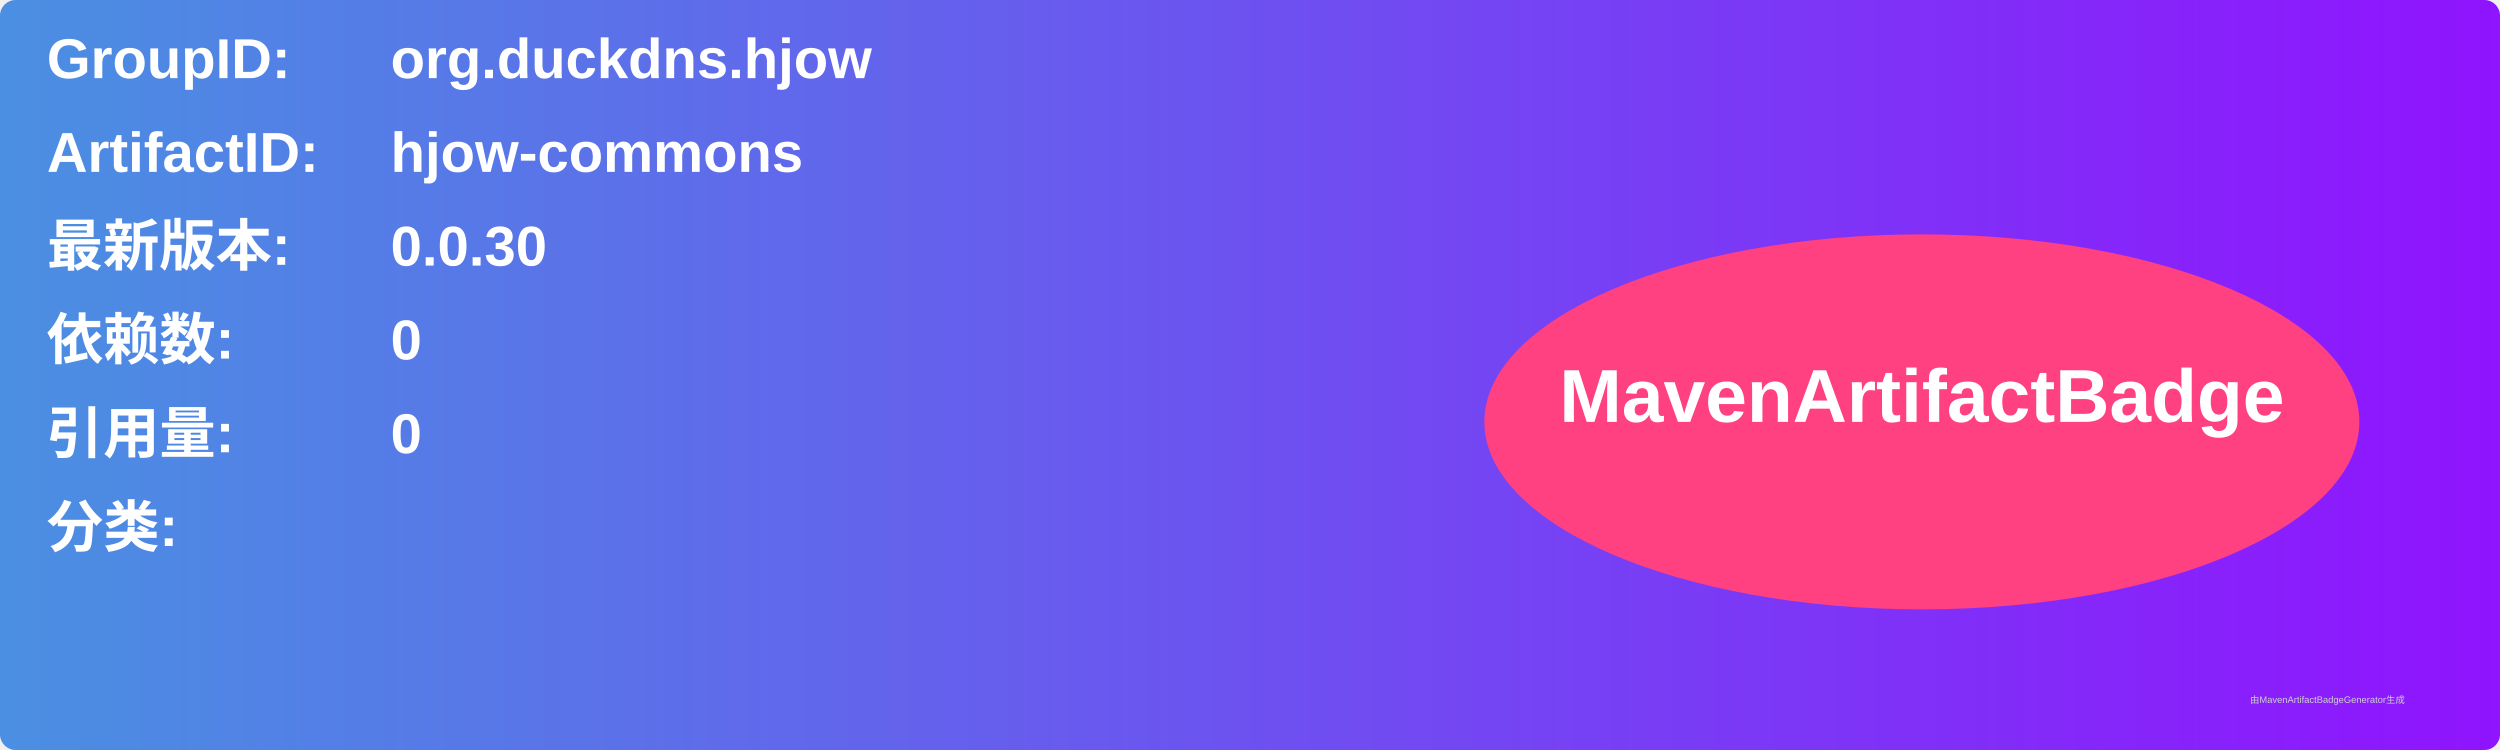
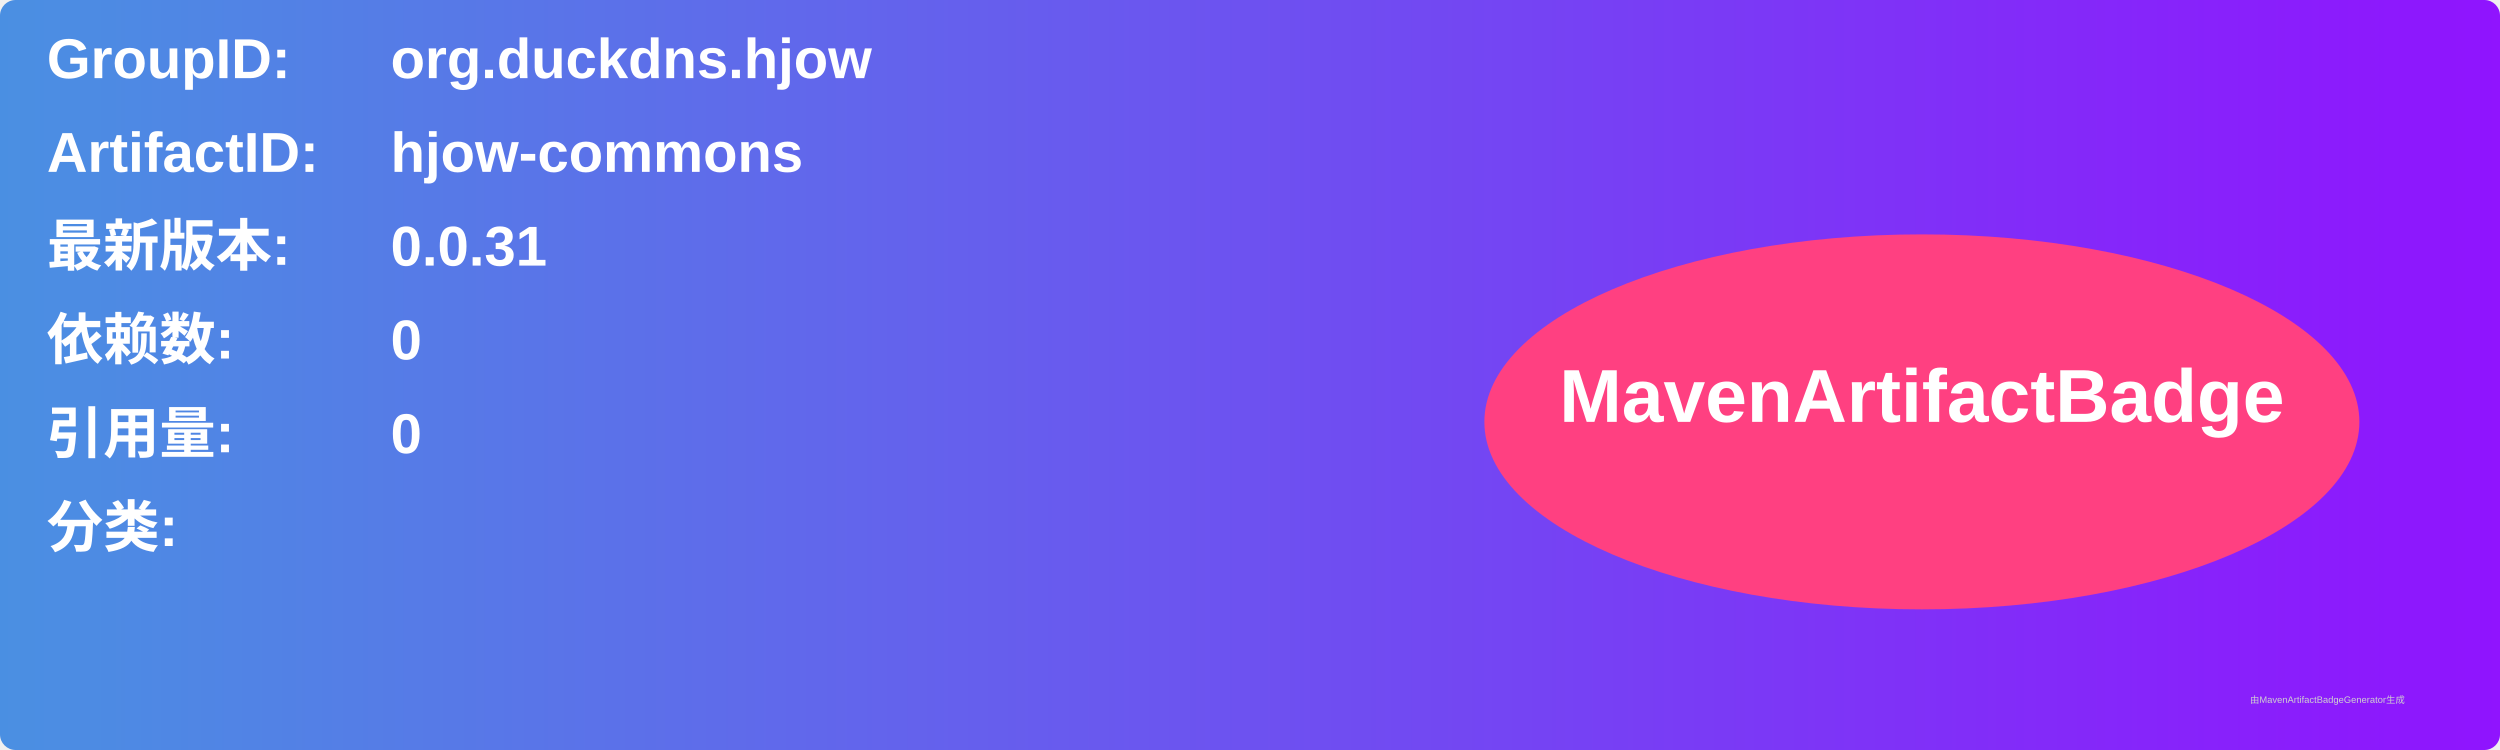
<svg xmlns="http://www.w3.org/2000/svg" width="800" height="240" viewBox="0 0 800 240">
  <linearGradient id="grad" x1="0%" y1="0%" x2="100%" y2="0%">
    <stop offset="0%" stop-color="#4a90e2" />
    <stop offset="100%" stop-color="#9013fe" />
  </linearGradient>
  <rect width="100%" height="100%" rx="5" ry="5" fill="url(#grad)" />
  <g transform="translate(15, 15)">
    <text x="0" y="10" font-family="Arial" font-size="18" fill="white" font-weight="bold" width="260">GroupID:</text>
    <text x="110" y="10" font-family="Arial" font-size="18" fill="white" font-weight="bold" width="460">org.duckdns.hjow</text>
    <text x="0" y="40" font-family="Arial" font-size="18" fill="white" font-weight="bold" width="260">ArtifactID:</text>
    <text x="110" y="40" font-family="Arial" font-size="18" fill="white" font-weight="bold" width="460">hjow-commons</text>
    <text x="0" y="70" font-family="Arial" font-size="18" fill="white" font-weight="bold">最新版本:</text>
    <text x="110" y="70" font-family="Arial" font-size="18" fill="white" font-weight="bold">
-       <tspan font-weight="bold">0.0.30</tspan>
+       <tspan font-weight="bold">0.0.31</tspan>
    </text>
    <text x="0" y="100" font-family="Arial" font-size="18" fill="white" font-weight="bold">依赖数: </text>
    <text x="110" y="100" font-family="Arial" font-size="18" fill="white">
      <tspan font-weight="bold">0</tspan>
    </text>
    <text x="0" y="130" font-family="Arial" font-size="18" fill="white" font-weight="bold">引用量: </text>
    <text x="110" y="130" font-family="Arial" font-size="18" fill="white">
      <tspan font-weight="bold">0</tspan>
    </text>
    <text x="0" y="160" font-family="Arial" font-size="18" fill="white" font-weight="bold">分类:</text>
    <text x="10" y="190" font-family="Arial" font-size="10" fill="white">
      <tspan font-weight="bold" />
    </text>
    <ellipse cx="600" cy="120" rx="140" ry="60" fill="#ff4081" />
    <text x="600" y="120" text-anchor="middle" font-family="Arial" font-size="24" fill="white" font-weight="bold">MavenArtifactBadge</text>
  </g>
  <text x="720" y="225" font-family="Arial" font-size="3" fill="#d0d0d0">由MavenArtifactBadgeGenerator生成</text>
</svg>
